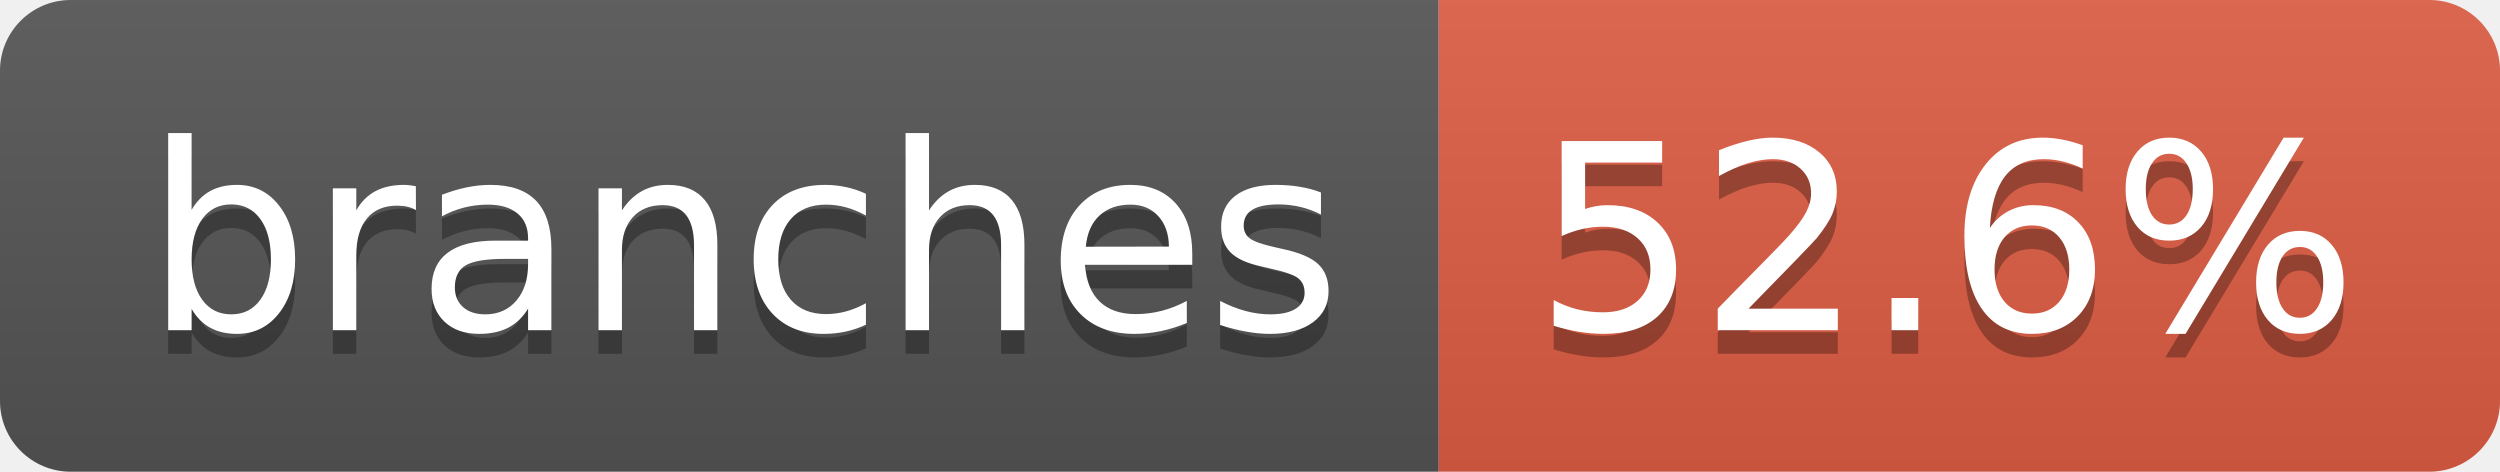
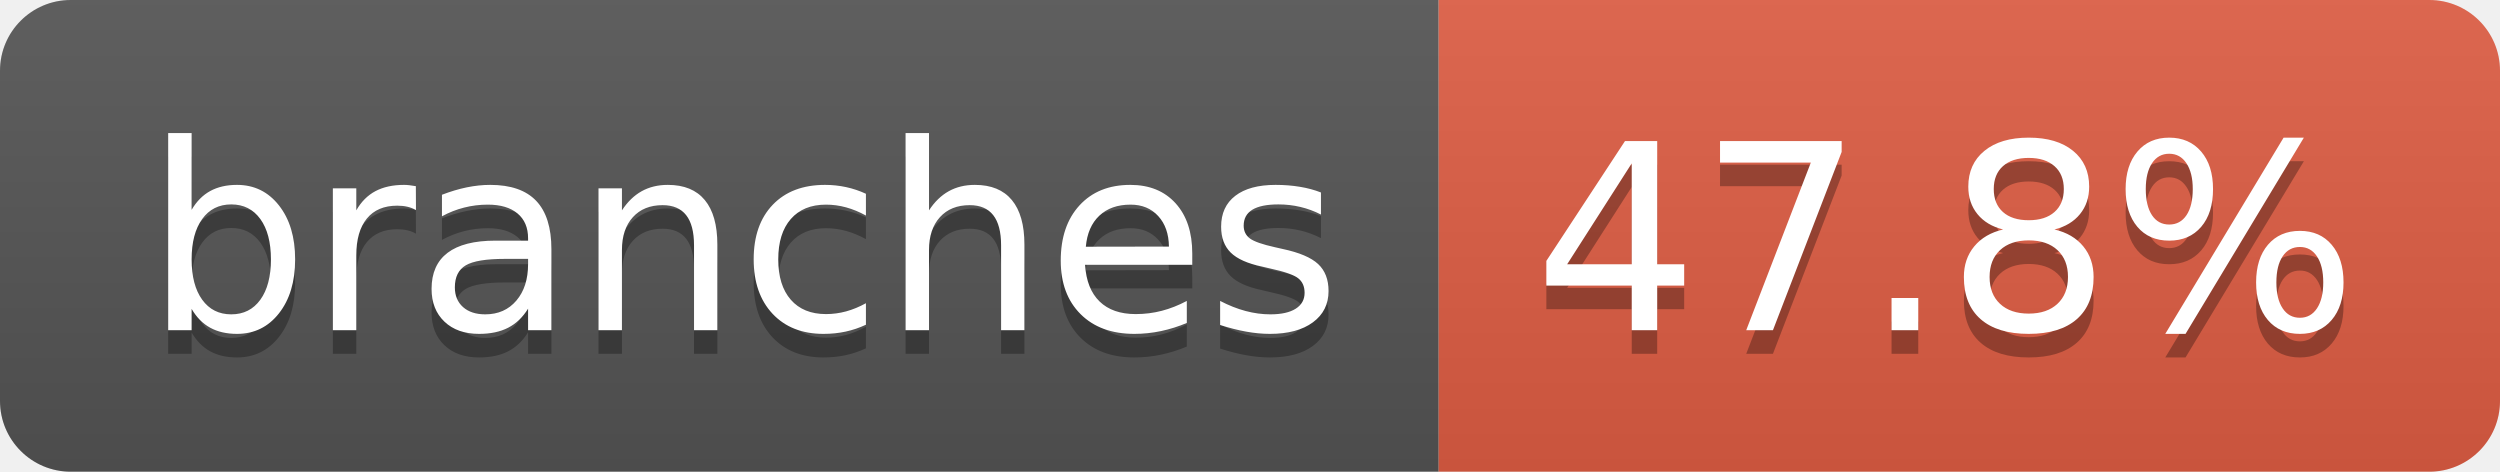
- <svg xmlns="http://www.w3.org/2000/svg" width="106" height="20" role="img" aria-label="branches: 52.6%">
+ <svg xmlns="http://www.w3.org/2000/svg" width="106" height="20" role="img" aria-label="branches: 47.8%">
  <linearGradient id="s" x2="0" y2="100%">
    <stop offset="0" stop-color="#bbb" stop-opacity=".1" />
    <stop offset="1" stop-opacity=".1" />
  </linearGradient>
  <clipPath id="r">
    <rect width="106" height="20" rx="3" fill="#fff" />
  </clipPath>
  <g clip-path="url(#r)">
    <rect width="61" height="20" fill="#555" />
    <rect x="61" width="45" height="20" fill="#e05d44" />
    <rect width="106" height="20" fill="url(#s)" />
  </g>
  <g fill="#fff" text-anchor="middle" font-family="Verdana,Geneva,DejaVu Sans,sans-serif" text-rendering="geometricPrecision" font-size="110">
    <text aria-hidden="true" x="315" y="150" fill="#010101" fill-opacity=".3" transform="scale(.1)" textLength="507">branches</text>
    <text x="315" y="140" transform="scale(.1)" fill="#fff" textLength="507">branches</text>
-     <text aria-hidden="true" x="825" y="150" fill="#010101" fill-opacity=".3" transform="scale(.1)" textLength="350">52.6%</text>
-     <text x="825" y="140" transform="scale(.1)" fill="#fff" textLength="350">52.6%</text>
+     <text aria-hidden="true" x="825" y="150" fill="#010101" fill-opacity=".3" transform="scale(.1)" textLength="350">47.8%</text>
+     <text x="825" y="140" transform="scale(.1)" fill="#fff" textLength="350">47.8%</text>
  </g>
</svg>
